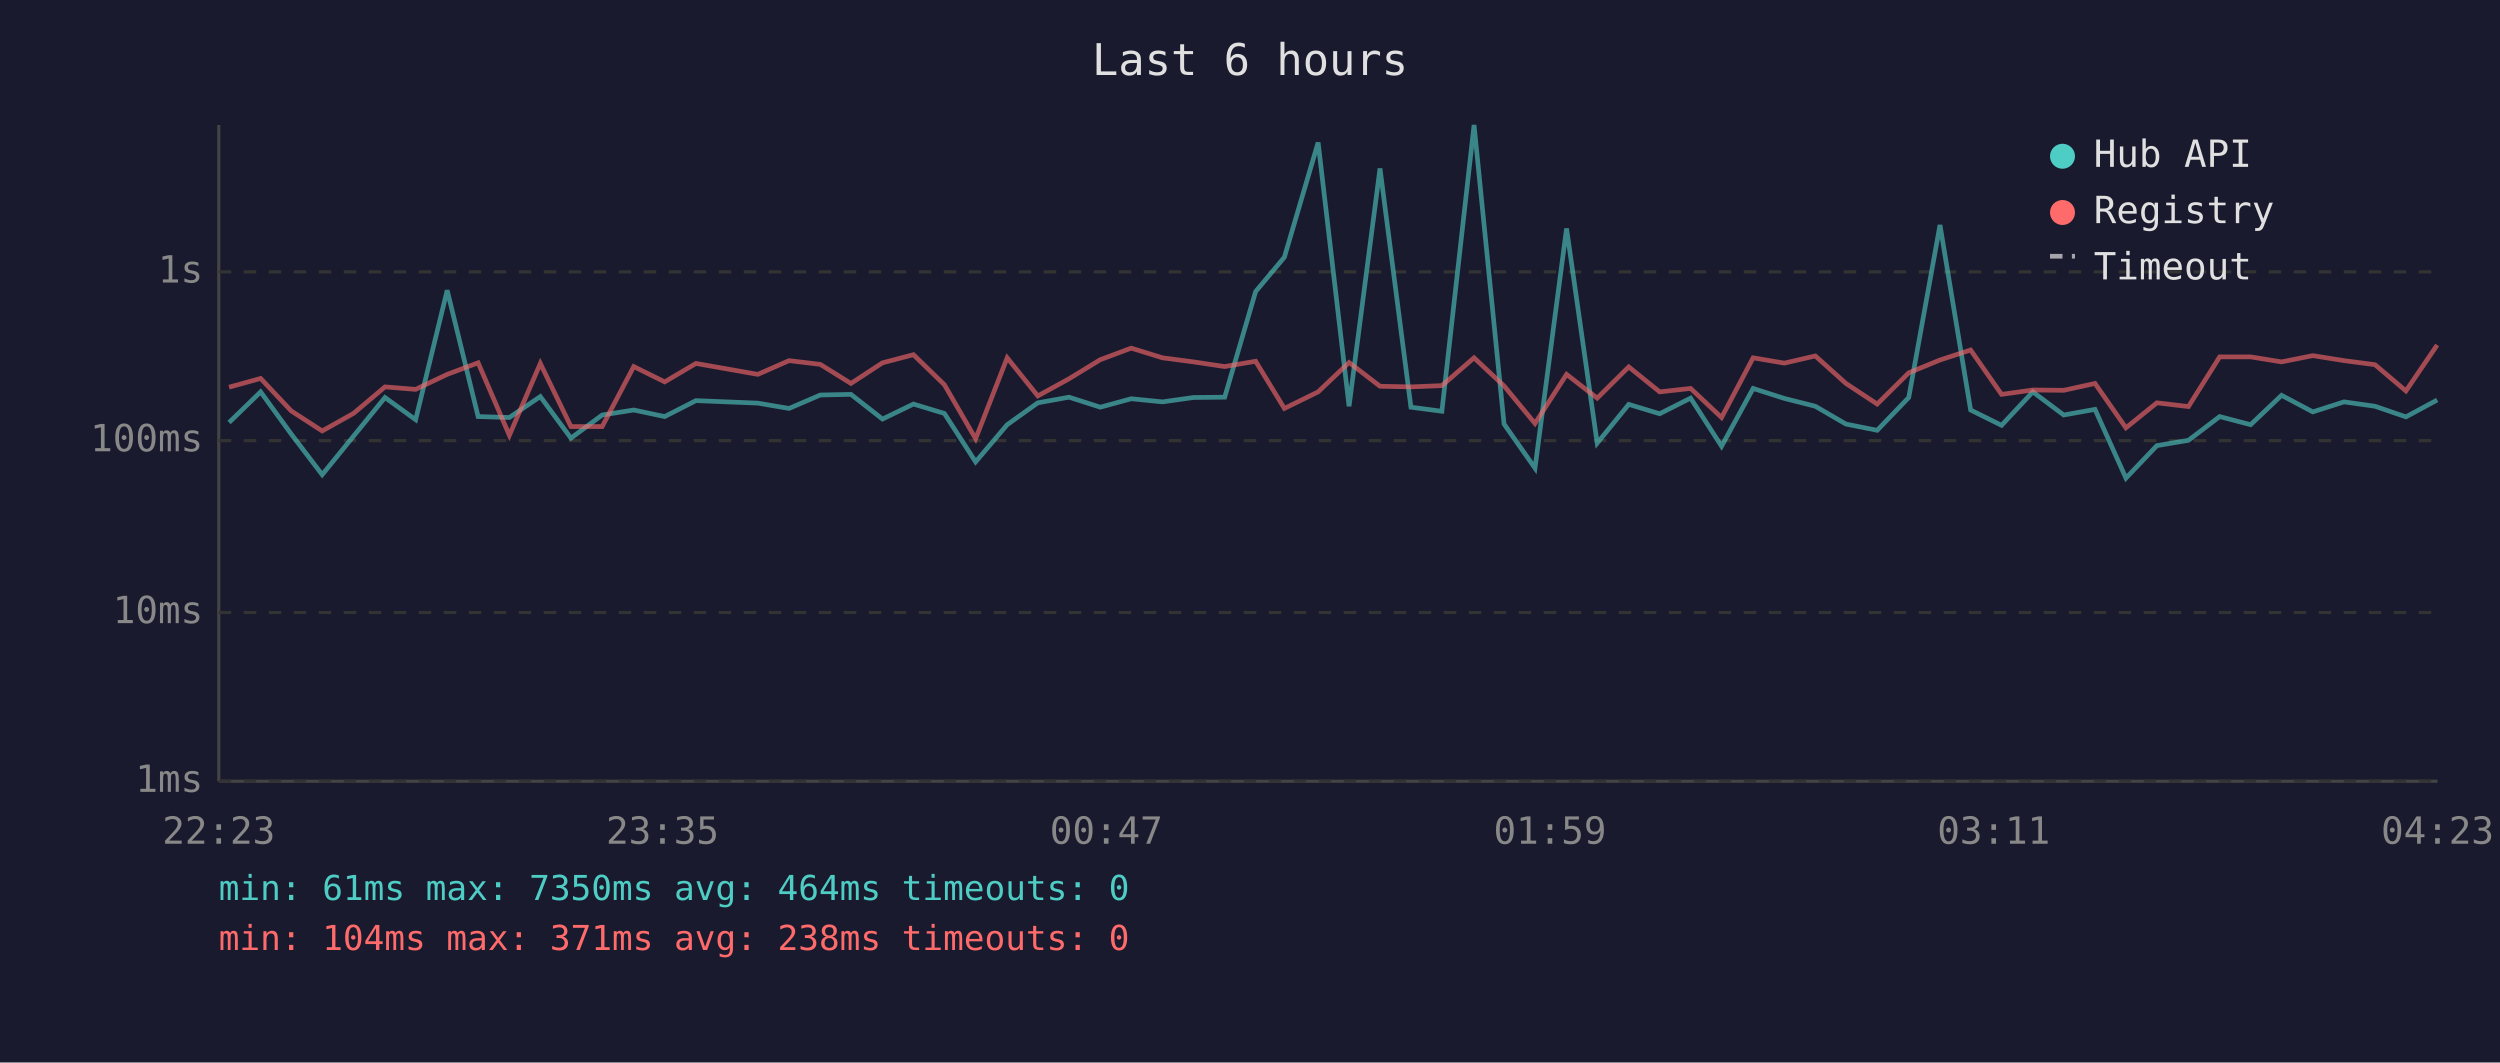
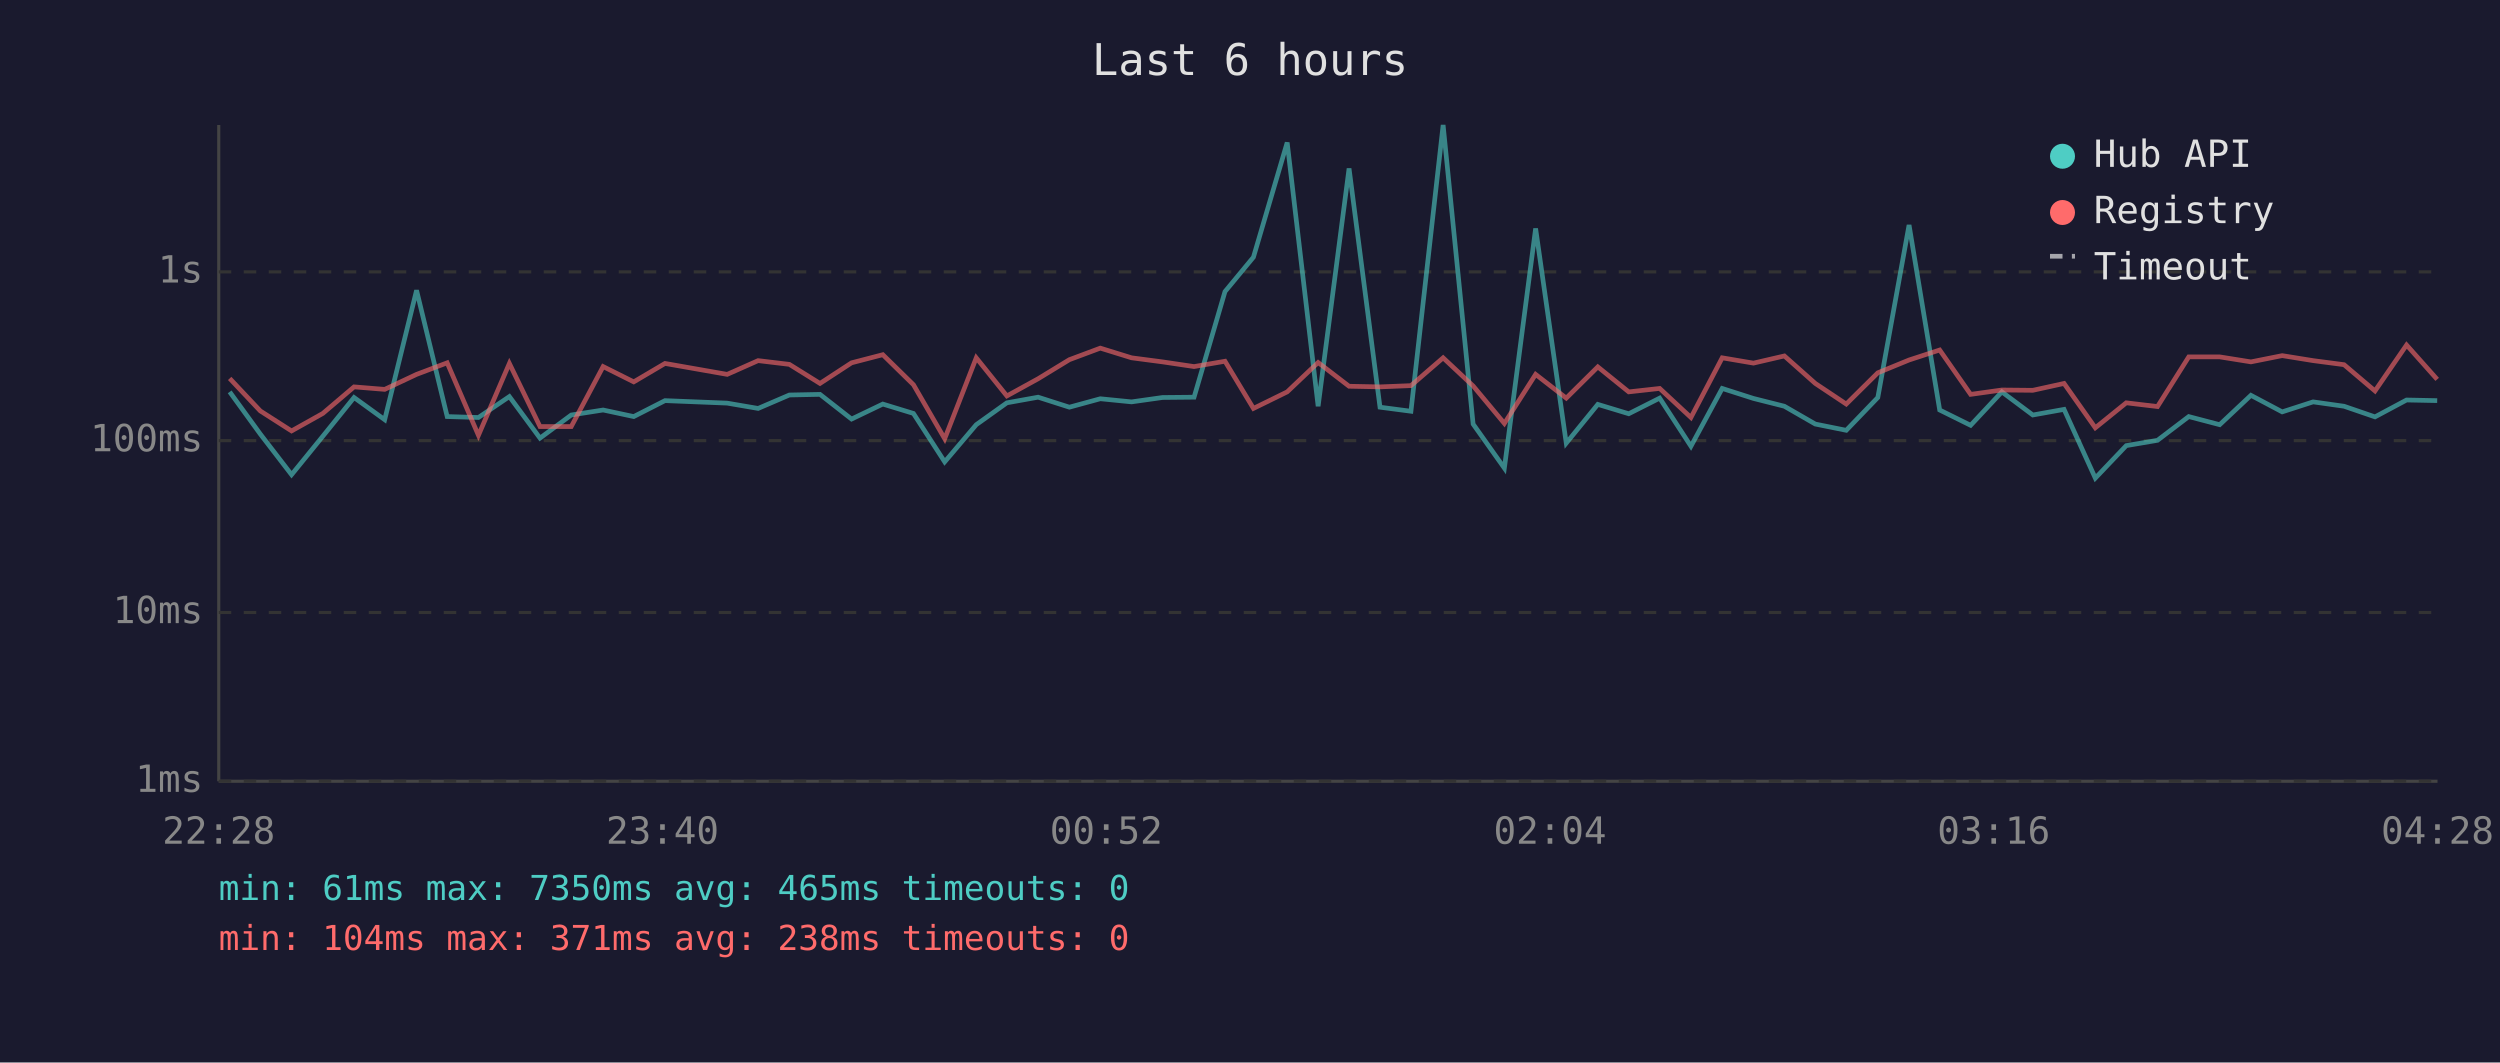
<svg xmlns="http://www.w3.org/2000/svg" viewBox="0 0 800 340" font-family="monospace" font-size="12">
  <rect width="800" height="340" fill="#1a1a2e" />
  <text x="400" y="24" fill="#e0e0e0" font-size="14" text-anchor="middle">Last 6 hours</text>
  <line x1="70" y1="40" x2="70" y2="250" stroke="#444" stroke-width="1" />
  <line x1="70" y1="250" x2="780" y2="250" stroke="#444" stroke-width="1" />
  <line x1="70" y1="250" x2="780" y2="250" stroke="#333" stroke-width="1" stroke-dasharray="4" />
  <text x="65" y="250" fill="#888" text-anchor="end" dominant-baseline="middle">1ms</text>
  <line x1="70" y1="196" x2="780" y2="196" stroke="#333" stroke-width="1" stroke-dasharray="4" />
  <text x="65" y="196" fill="#888" text-anchor="end" dominant-baseline="middle">10ms</text>
  <line x1="70" y1="141" x2="780" y2="141" stroke="#333" stroke-width="1" stroke-dasharray="4" />
  <text x="65" y="141" fill="#888" text-anchor="end" dominant-baseline="middle">100ms</text>
  <line x1="70" y1="87" x2="780" y2="87" stroke="#333" stroke-width="1" stroke-dasharray="4" />
  <text x="65" y="87" fill="#888" text-anchor="end" dominant-baseline="middle">1s</text>
-   <text x="70" y="270" fill="#888" text-anchor="middle">22:23</text>
-   <text x="212" y="270" fill="#888" text-anchor="middle">23:35</text>
-   <text x="354" y="270" fill="#888" text-anchor="middle">00:47</text>
-   <text x="496" y="270" fill="#888" text-anchor="middle">01:59</text>
-   <text x="638" y="270" fill="#888" text-anchor="middle">03:11</text>
-   <text x="780" y="270" fill="#888" text-anchor="middle">04:23</text>
-   <polyline points="73.3,135.2 83.4,125.4 93.2,138.9 103.1,151.9 113.1,139.6 123.2,127.2 133.0,134.3 143.1,92.9 153.0,133.3 163.0,133.6 172.9,126.9 182.7,140.2 192.7,132.8 202.8,131.2 212.7,133.3 222.7,128.2 242.5,129.0 252.5,130.7 262.5,126.4 272.3,126.2 282.4,134.1 292.3,129.3 302.2,132.3 312.2,147.8 322.3,135.9 332.1,128.9 342.1,127.1 352.1,130.3 362.0,127.6 372.0,128.6 381.9,127.2 391.9,127.1 401.8,93.3 411.0,82.3 421.8,45.6 431.7,130.0 441.6,53.9 451.5,130.3 461.4,131.6 471.7,40.0 481.3,135.7 491.2,149.8 501.3,73.1 511.1,141.8 521.2,129.4 531.1,132.4 541.0,127.4 550.9,142.8 561.0,124.3 571.0,127.5 580.9,130.0 590.7,135.7 600.7,137.7 610.8,127.2 620.8,72.0 630.6,131.2 640.5,136.1 650.5,125.4 660.4,132.8 670.4,131.0 680.3,153.0 690.2,142.6 700.3,140.9 710.3,133.3 720.2,135.9 730.1,126.5 740.1,131.8 750.1,128.6 760.0,130.0 769.9,133.4 779.9,128.0" fill="none" stroke="#4ecdc4" stroke-width="1.5" opacity="0.6" />
-   <polyline points="73.3,123.9 83.4,121.1 93.2,131.5 103.1,137.9 113.1,132.3 123.2,123.8 133.0,124.6 143.1,119.8 153.0,116.1 163.0,139.3 172.9,116.3 182.7,136.5 192.7,136.5 202.8,117.3 212.7,122.2 222.7,116.3 242.5,119.8 252.5,115.4 262.5,116.6 272.3,122.7 282.4,116.1 292.3,113.5 302.2,123.1 312.2,140.4 322.3,114.5 332.1,126.7 342.1,121.2 352.1,115.1 362.0,111.4 372.0,114.5 381.9,115.8 391.9,117.3 401.8,115.6 411.0,130.7 421.8,125.4 431.7,116.0 441.6,123.6 451.5,123.8 461.4,123.4 471.7,114.5 481.3,123.5 491.2,135.5 501.3,119.8 511.1,127.4 521.2,117.4 531.1,125.4 541.0,124.3 550.9,133.6 561.0,114.5 571.0,116.2 580.9,113.9 590.7,122.7 600.7,129.3 610.8,119.3 620.8,115.2 630.6,112.0 640.5,126.2 650.5,124.8 660.4,124.9 670.4,122.7 680.3,136.9 690.2,128.9 700.3,130.1 710.3,114.2 720.2,114.2 730.1,115.8 740.1,113.8 750.1,115.4 760.0,116.7 769.9,125.1 779.9,110.4" fill="none" stroke="#ff6b6b" stroke-width="1.5" opacity="0.6" />
+   <text x="70" y="270" fill="#888" text-anchor="middle">22:28</text>
+   <text x="212" y="270" fill="#888" text-anchor="middle">23:40</text>
+   <text x="354" y="270" fill="#888" text-anchor="middle">00:52</text>
+   <text x="496" y="270" fill="#888" text-anchor="middle">02:04</text>
+   <text x="638" y="270" fill="#888" text-anchor="middle">03:16</text>
+   <text x="780" y="270" fill="#888" text-anchor="middle">04:28</text>
+   <polyline points="73.5,125.4 83.3,138.9 93.3,151.9 103.3,139.6 113.3,127.2 123.1,134.3 133.3,92.9 143.1,133.3 153.1,133.6 163.0,126.9 172.8,140.2 182.8,132.8 193.0,131.2 202.8,133.3 212.8,128.2 232.7,129.0 242.6,130.7 252.6,126.4 262.4,126.2 272.5,134.1 282.5,129.3 292.3,132.3 302.3,147.8 312.4,135.9 322.2,128.9 332.2,127.1 342.2,130.3 352.1,127.6 362.1,128.6 372.0,127.2 382.1,127.1 392.0,93.3 401.1,82.3 411.9,45.6 421.8,130.0 431.7,53.9 441.6,130.3 451.5,131.6 461.8,40.0 471.4,135.7 481.4,149.8 491.4,73.1 501.2,141.8 511.3,129.4 521.2,132.4 531.1,127.4 541.1,142.8 551.1,124.3 561.1,127.5 571.0,130.0 580.9,135.7 590.8,137.7 600.9,127.2 610.9,72.0 620.7,131.2 630.6,136.1 640.6,125.4 650.5,132.8 660.5,131.0 670.5,153.0 680.4,142.6 690.4,140.9 700.4,133.3 710.3,135.9 720.3,126.5 730.3,131.8 740.2,128.6 750.1,130.0 760.0,133.4 770.1,128.0 779.9,128.2" fill="none" stroke="#4ecdc4" stroke-width="1.5" opacity="0.6" />
+   <polyline points="73.5,121.1 83.3,131.5 93.3,137.9 103.3,132.3 113.3,123.8 123.1,124.6 133.3,119.8 143.1,116.1 153.1,139.3 163.0,116.3 172.8,136.5 182.8,136.5 193.0,117.3 202.8,122.2 212.8,116.3 232.7,119.8 242.6,115.4 252.6,116.6 262.4,122.7 272.5,116.1 282.5,113.5 292.3,123.1 302.3,140.4 312.4,114.5 322.2,126.7 332.2,121.2 342.2,115.1 352.1,111.4 362.1,114.5 372.0,115.8 382.1,117.3 392.0,115.6 401.1,130.7 411.9,125.4 421.8,116.0 431.7,123.6 441.6,123.8 451.5,123.4 461.8,114.5 471.4,123.5 481.4,135.5 491.4,119.8 501.2,127.4 511.3,117.4 521.2,125.4 531.1,124.3 541.1,133.6 551.1,114.5 561.1,116.2 571.0,113.9 580.9,122.7 590.8,129.3 600.9,119.3 610.9,115.2 620.7,112.0 630.6,126.2 640.6,124.8 650.5,124.9 660.5,122.7 670.5,136.9 680.4,128.9 690.4,130.1 700.4,114.2 710.3,114.2 720.3,115.8 730.3,113.8 740.2,115.4 750.1,116.7 760.0,125.1 770.1,110.4 779.9,121.4" fill="none" stroke="#ff6b6b" stroke-width="1.5" opacity="0.6" />
  <circle cx="660" cy="50" r="4" fill="#4ecdc4" />
  <text x="670" y="50" fill="#e0e0e0" dominant-baseline="middle">Hub API</text>
  <circle cx="660" cy="68" r="4" fill="#ff6b6b" />
  <text x="670" y="68" fill="#e0e0e0" dominant-baseline="middle">Registry</text>
  <line x1="656" y1="82" x2="664" y2="82" stroke="#e0e0e0" stroke-width="1.5" stroke-dasharray="4,3" opacity="0.7" />
  <text x="670" y="86" fill="#e0e0e0" dominant-baseline="middle">Timeout</text>
-   <text x="70" y="288" fill="#4ecdc4" font-size="11">min: 61ms  max: 7350ms  avg: 464ms  timeouts: 0</text>
+   <text x="70" y="288" fill="#4ecdc4" font-size="11">min: 61ms  max: 7350ms  avg: 465ms  timeouts: 0</text>
  <text x="70" y="304" fill="#ff6b6b" font-size="11">min: 104ms  max: 371ms  avg: 238ms  timeouts: 0</text>
</svg>
